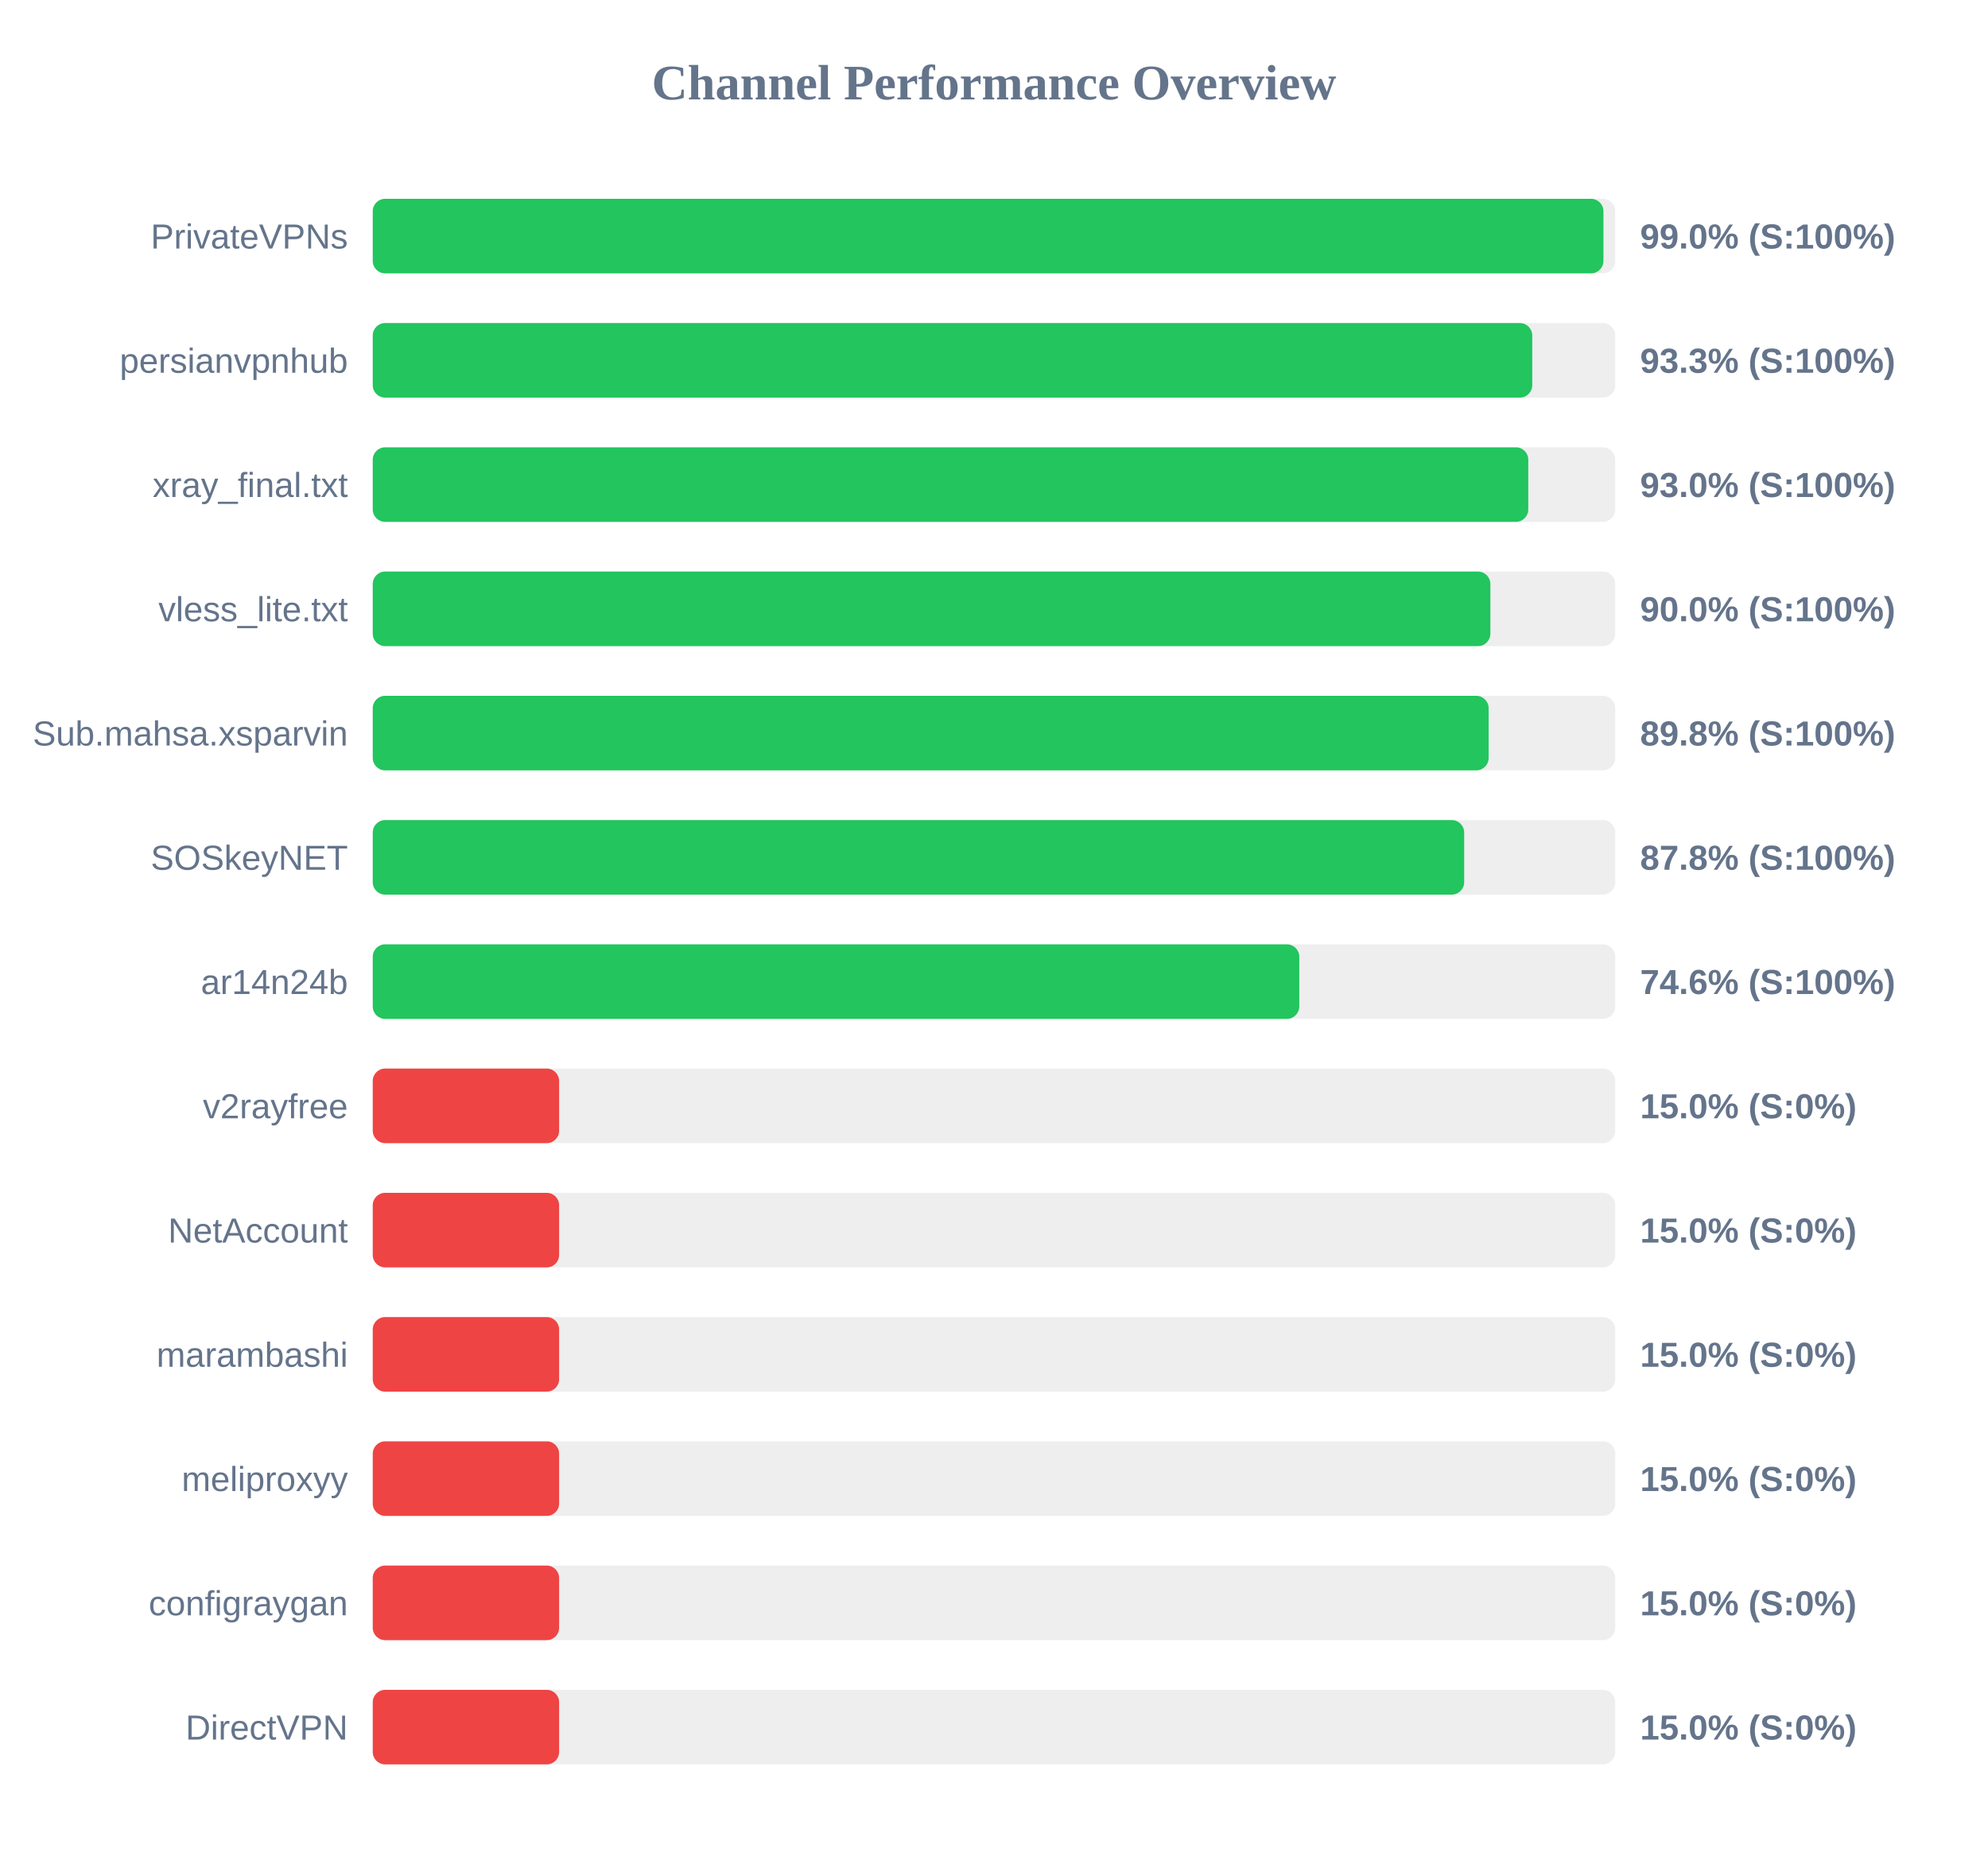
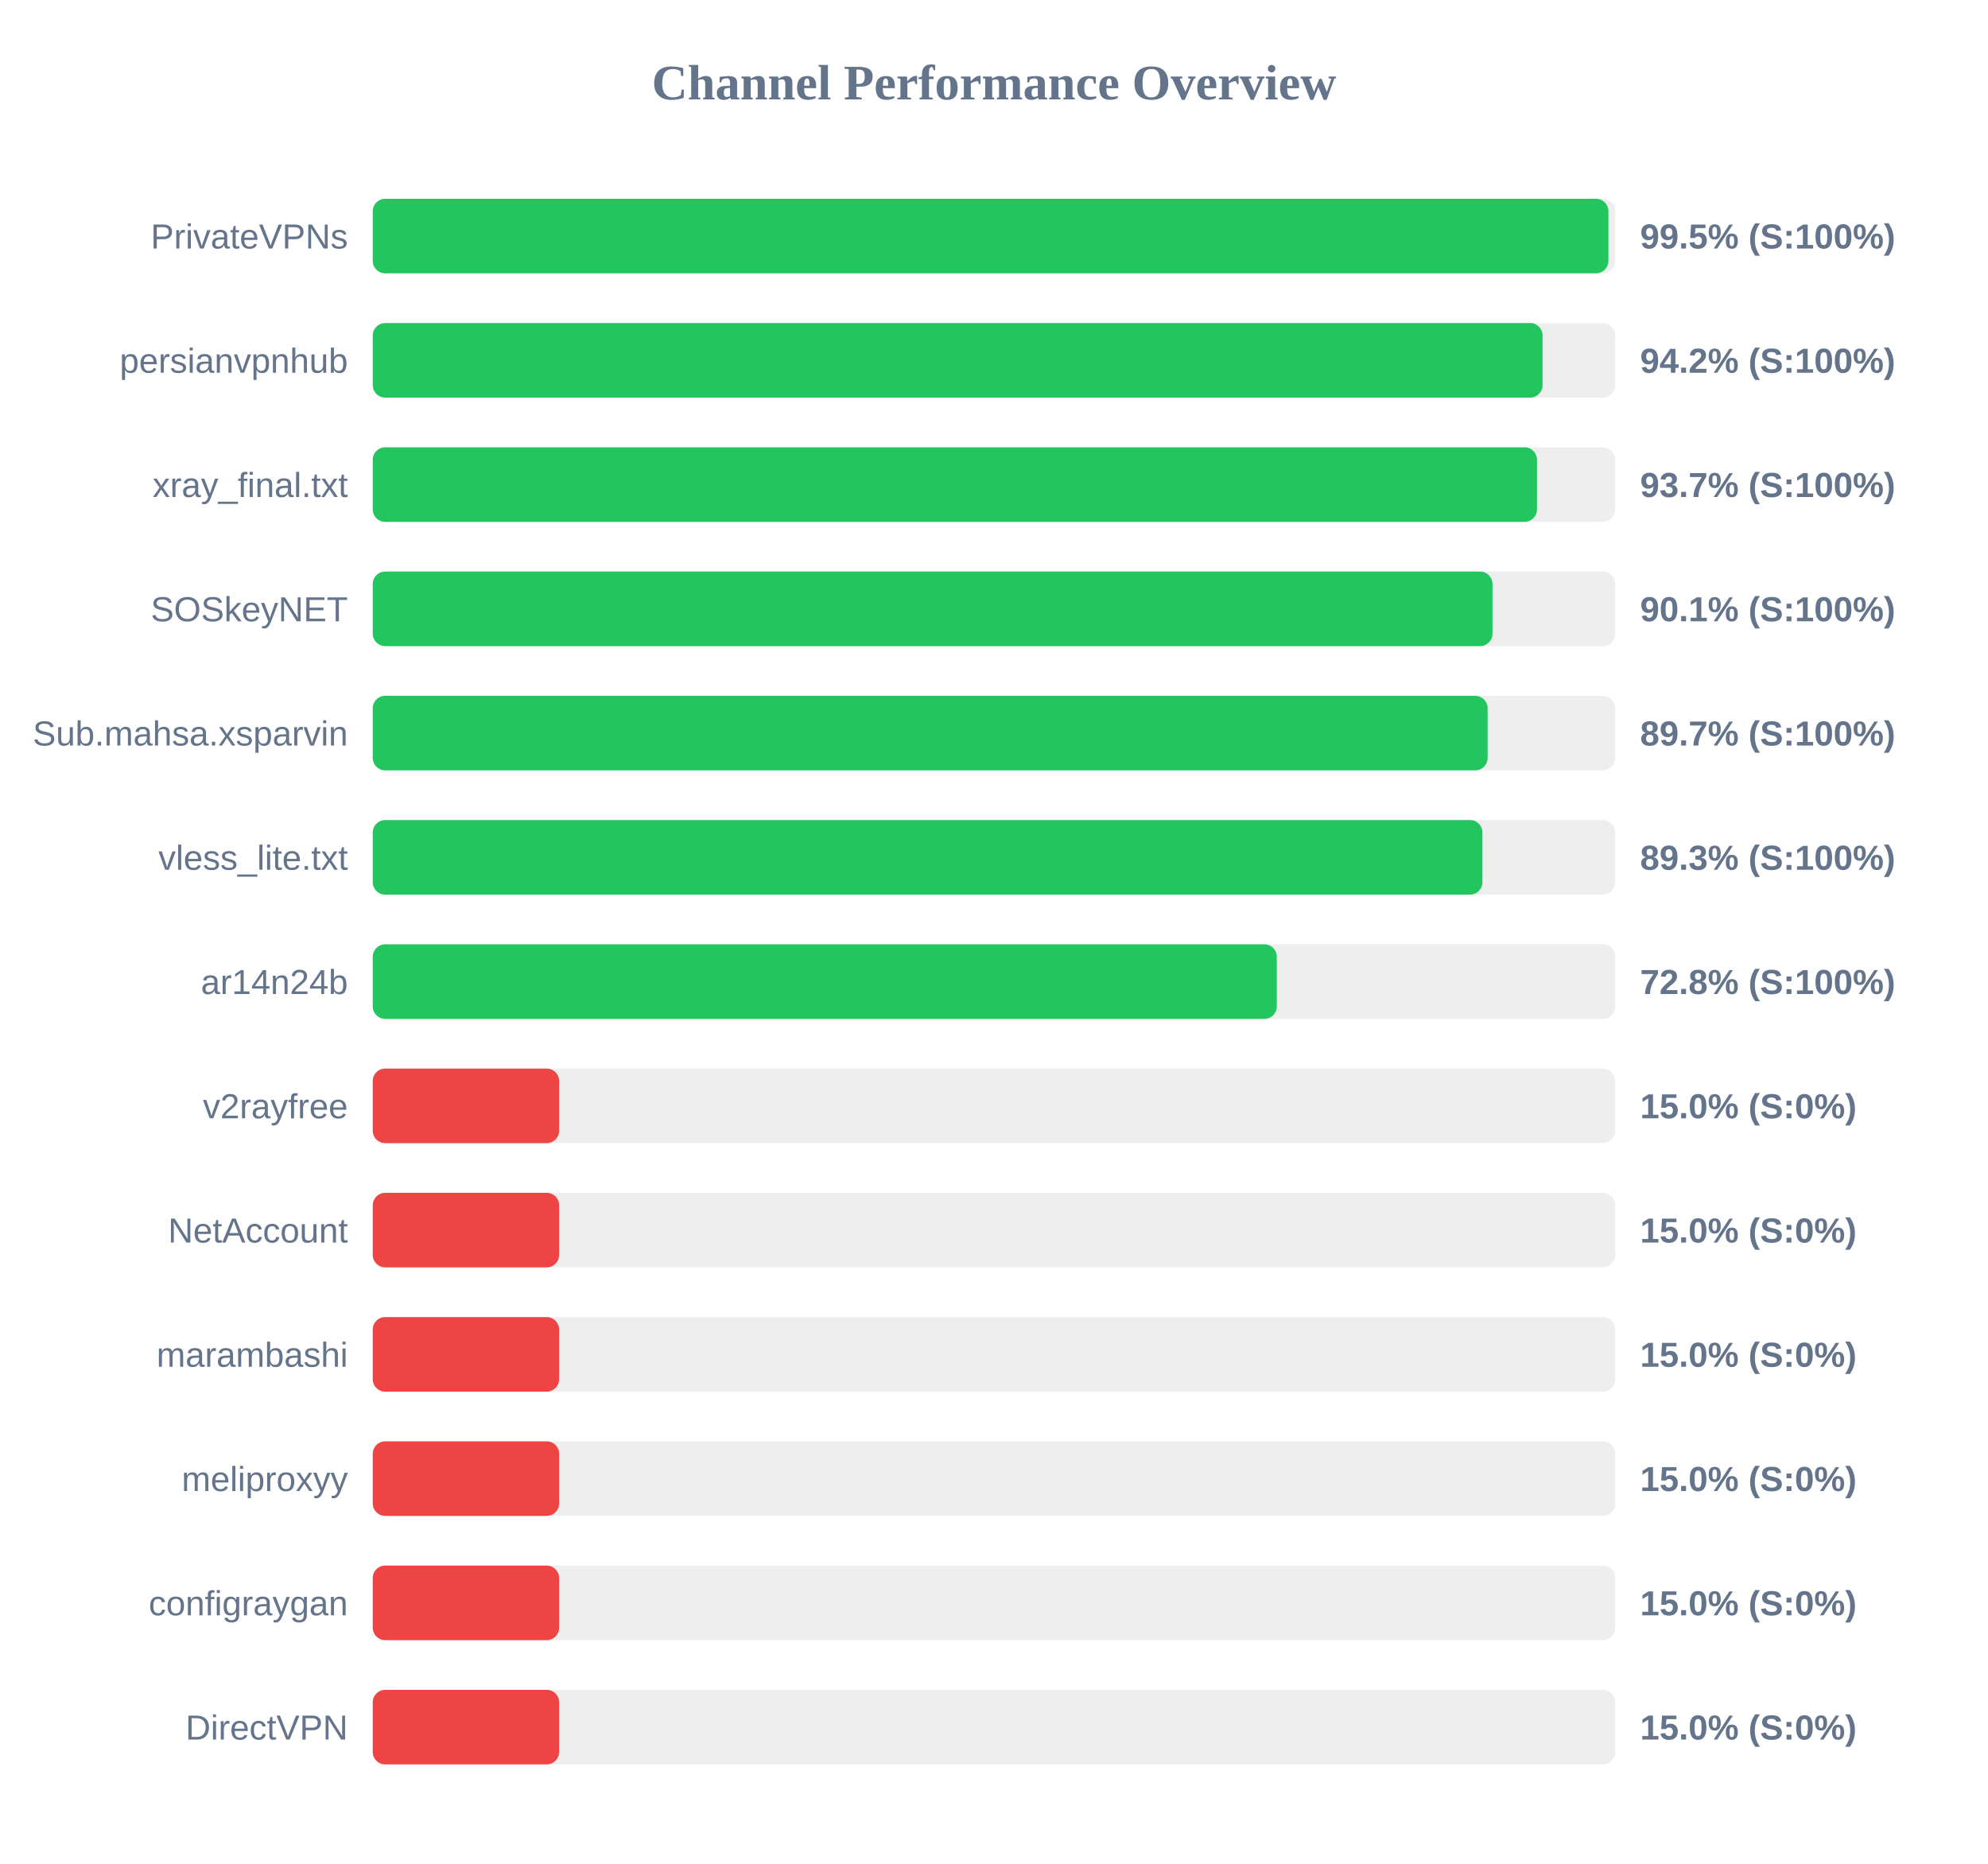
<svg xmlns="http://www.w3.org/2000/svg" width="800" height="750" version="1.1">
  <style>
        .row { font: 14px Arial; fill: #64748b; }
        .score { font: bold 14px Arial; fill: #64748b; }
    </style>
  <text x="400" y="40" text-anchor="middle" font-size="20px" font-weight="bold" fill="#64748b">Channel Performance Overview</text>
  <rect x="150" y="80" width="500" height="30" fill="#eee" rx="5" />
-   <rect x="150" y="80" width="495.25" height="30" fill="#22c55e" rx="5" />
+   <rect x="150" y="80" width="497.25" height="30" fill="#22c55e" rx="5" />
  <text x="140" y="100" text-anchor="end" class="row">PrivateVPNs</text>
-   <text x="660" y="100" text-anchor="start" class="score">99.0% (S:100%)</text>
+   <text x="660" y="100" text-anchor="start" class="score">99.5% (S:100%)</text>
  <rect x="150" y="130" width="500" height="30" fill="#eee" rx="5" />
-   <rect x="150" y="130" width="466.6" height="30" fill="#22c55e" rx="5" />
+   <rect x="150" y="130" width="470.75" height="30" fill="#22c55e" rx="5" />
  <text x="140" y="150" text-anchor="end" class="row">persianvpnhub</text>
-   <text x="660" y="150" text-anchor="start" class="score">93.3% (S:100%)</text>
+   <text x="660" y="150" text-anchor="start" class="score">94.2% (S:100%)</text>
  <rect x="150" y="180" width="500" height="30" fill="#eee" rx="5" />
-   <rect x="150" y="180" width="465.0" height="30" fill="#22c55e" rx="5" />
+   <rect x="150" y="180" width="468.5" height="30" fill="#22c55e" rx="5" />
  <text x="140" y="200" text-anchor="end" class="row">xray_final.txt</text>
-   <text x="660" y="200" text-anchor="start" class="score">93.0% (S:100%)</text>
+   <text x="660" y="200" text-anchor="start" class="score">93.7% (S:100%)</text>
  <rect x="150" y="230" width="500" height="30" fill="#eee" rx="5" />
-   <rect x="150" y="230" width="449.75" height="30" fill="#22c55e" rx="5" />
-   <text x="140" y="250" text-anchor="end" class="row">vless_lite.txt</text>
-   <text x="660" y="250" text-anchor="start" class="score">90.0% (S:100%)</text>
+   <rect x="150" y="230" width="450.6" height="30" fill="#22c55e" rx="5" />
+   <text x="140" y="250" text-anchor="end" class="row">SOSkeyNET</text>
+   <text x="660" y="250" text-anchor="start" class="score">90.1% (S:100%)</text>
  <rect x="150" y="280" width="500" height="30" fill="#eee" rx="5" />
-   <rect x="150" y="280" width="449.05" height="30" fill="#22c55e" rx="5" />
+   <rect x="150" y="280" width="448.65" height="30" fill="#22c55e" rx="5" />
  <text x="140" y="300" text-anchor="end" class="row">Sub.mahsa.xsparvin</text>
-   <text x="660" y="300" text-anchor="start" class="score">89.8% (S:100%)</text>
+   <text x="660" y="300" text-anchor="start" class="score">89.7% (S:100%)</text>
  <rect x="150" y="330" width="500" height="30" fill="#eee" rx="5" />
-   <rect x="150" y="330" width="439.2" height="30" fill="#22c55e" rx="5" />
-   <text x="140" y="350" text-anchor="end" class="row">SOSkeyNET</text>
-   <text x="660" y="350" text-anchor="start" class="score">87.8% (S:100%)</text>
+   <rect x="150" y="330" width="446.55" height="30" fill="#22c55e" rx="5" />
+   <text x="140" y="350" text-anchor="end" class="row">vless_lite.txt</text>
+   <text x="660" y="350" text-anchor="start" class="score">89.3% (S:100%)</text>
  <rect x="150" y="380" width="500" height="30" fill="#eee" rx="5" />
-   <rect x="150" y="380" width="372.85" height="30" fill="#22c55e" rx="5" />
+   <rect x="150" y="380" width="363.8" height="30" fill="#22c55e" rx="5" />
  <text x="140" y="400" text-anchor="end" class="row">ar14n24b</text>
-   <text x="660" y="400" text-anchor="start" class="score">74.6% (S:100%)</text>
+   <text x="660" y="400" text-anchor="start" class="score">72.8% (S:100%)</text>
  <rect x="150" y="430" width="500" height="30" fill="#eee" rx="5" />
  <rect x="150" y="430" width="75.0" height="30" fill="#ef4444" rx="5" />
  <text x="140" y="450" text-anchor="end" class="row">v2rayfree</text>
  <text x="660" y="450" text-anchor="start" class="score">15.0% (S:0%)</text>
  <rect x="150" y="480" width="500" height="30" fill="#eee" rx="5" />
  <rect x="150" y="480" width="75.0" height="30" fill="#ef4444" rx="5" />
  <text x="140" y="500" text-anchor="end" class="row">NetAccount</text>
  <text x="660" y="500" text-anchor="start" class="score">15.0% (S:0%)</text>
  <rect x="150" y="530" width="500" height="30" fill="#eee" rx="5" />
  <rect x="150" y="530" width="75.0" height="30" fill="#ef4444" rx="5" />
  <text x="140" y="550" text-anchor="end" class="row">marambashi</text>
  <text x="660" y="550" text-anchor="start" class="score">15.0% (S:0%)</text>
  <rect x="150" y="580" width="500" height="30" fill="#eee" rx="5" />
  <rect x="150" y="580" width="75.0" height="30" fill="#ef4444" rx="5" />
  <text x="140" y="600" text-anchor="end" class="row">meliproxyy</text>
  <text x="660" y="600" text-anchor="start" class="score">15.0% (S:0%)</text>
  <rect x="150" y="630" width="500" height="30" fill="#eee" rx="5" />
  <rect x="150" y="630" width="75.0" height="30" fill="#ef4444" rx="5" />
  <text x="140" y="650" text-anchor="end" class="row">configraygan</text>
  <text x="660" y="650" text-anchor="start" class="score">15.0% (S:0%)</text>
  <rect x="150" y="680" width="500" height="30" fill="#eee" rx="5" />
  <rect x="150" y="680" width="75.0" height="30" fill="#ef4444" rx="5" />
  <text x="140" y="700" text-anchor="end" class="row">DirectVPN</text>
  <text x="660" y="700" text-anchor="start" class="score">15.0% (S:0%)</text>
</svg>
